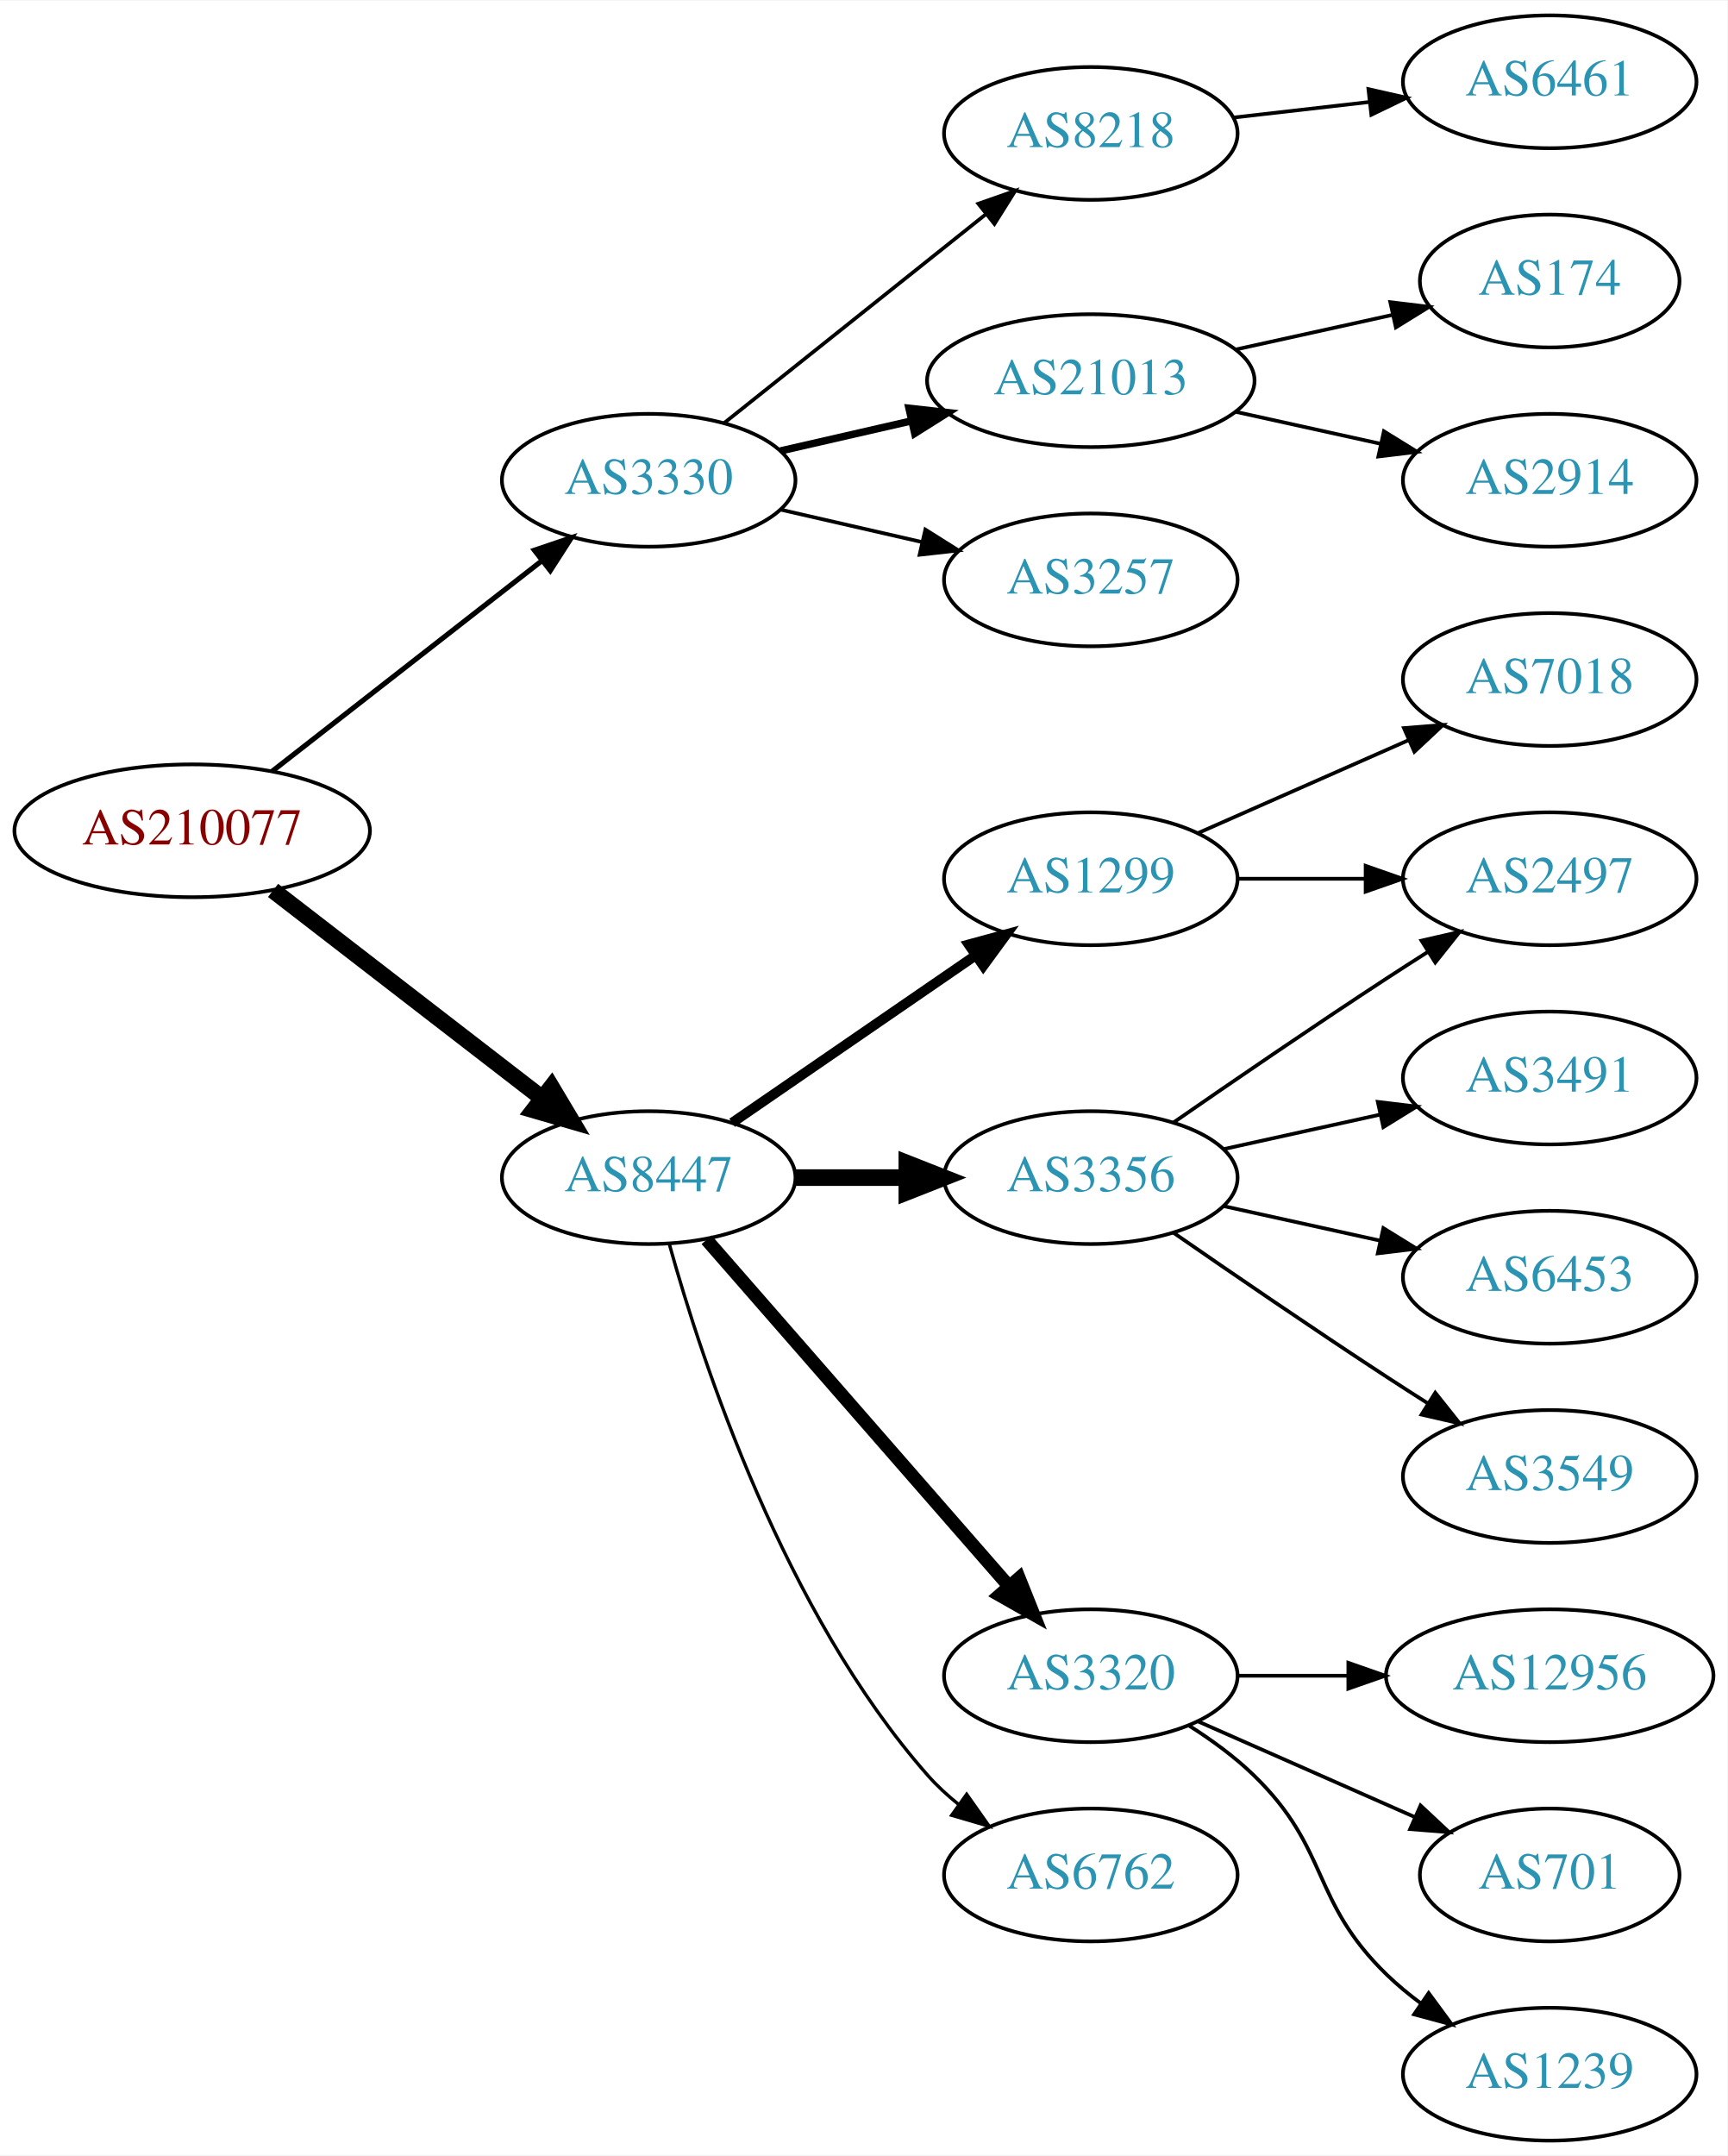
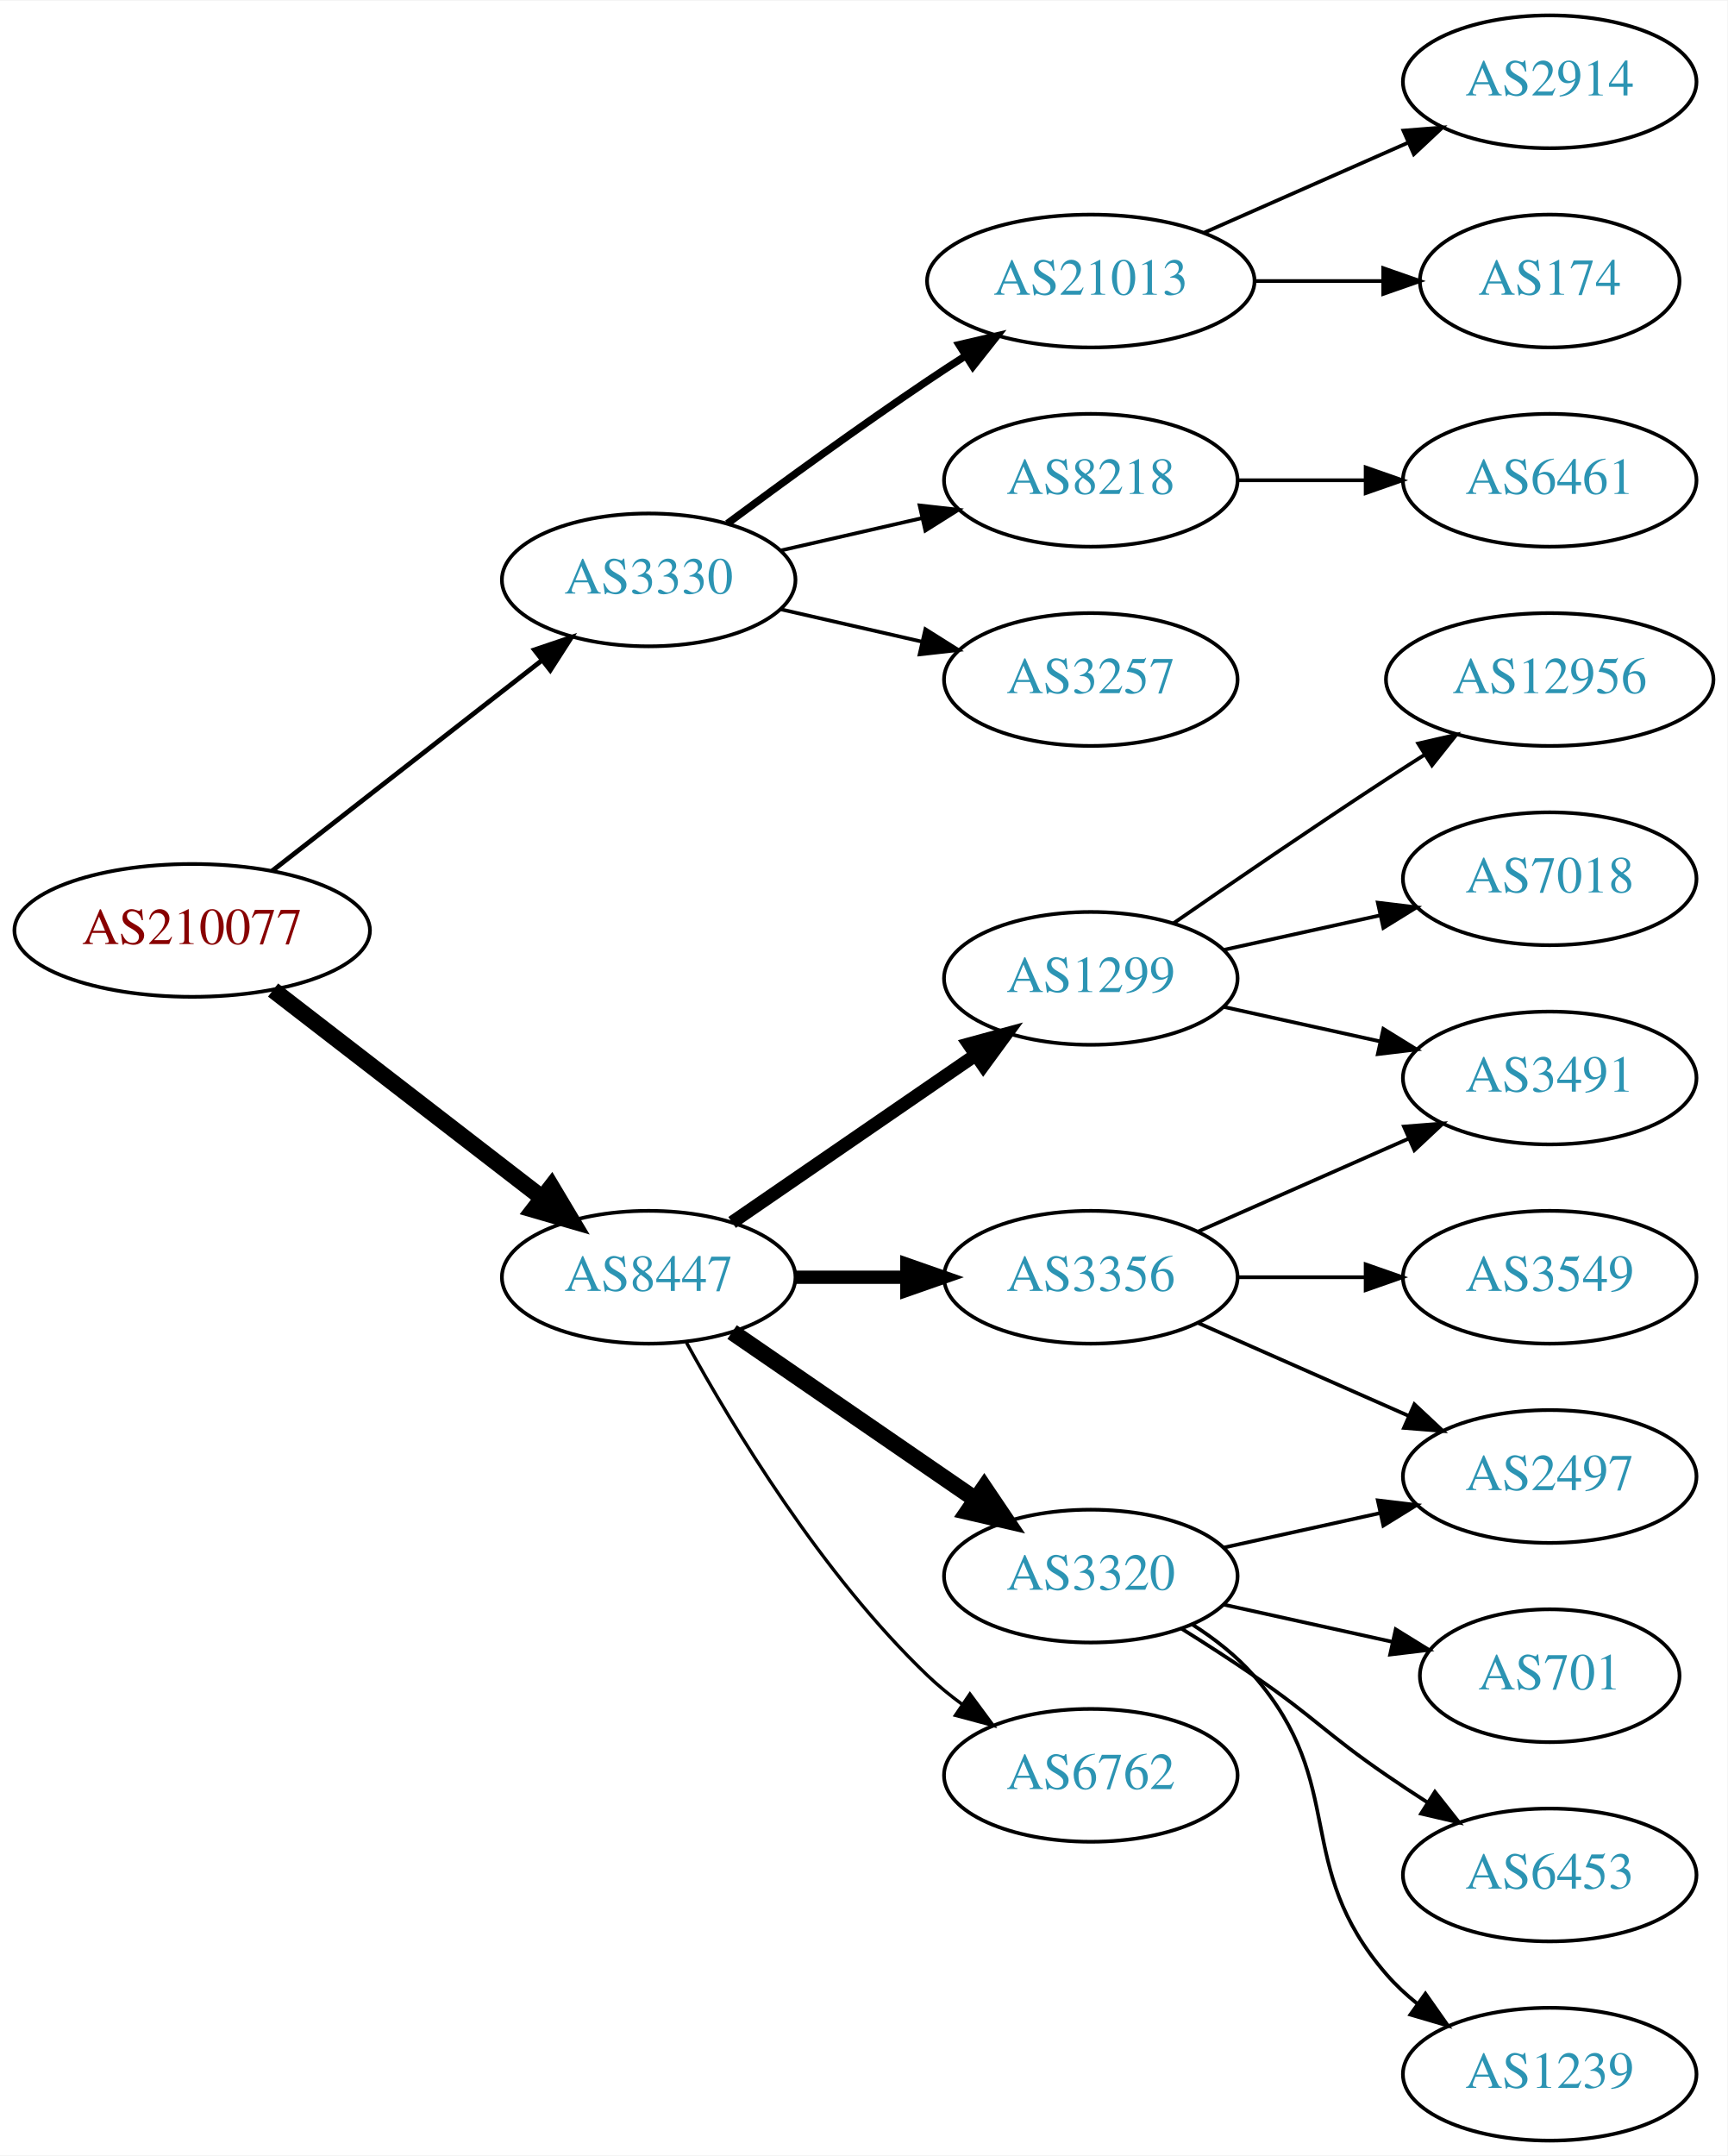
<svg xmlns="http://www.w3.org/2000/svg" xmlns:xlink="http://www.w3.org/1999/xlink" width="468pt" height="584pt" viewBox="0.00 0.00 468.27 584.00">
  <g id="graph0" class="graph" transform="scale(1 1) rotate(0) translate(4 580)">
    <polygon fill="white" stroke="none" points="-4,4 -4,-580 464.269,-580 464.269,4 -4,4" />
    <g id="node1" class="node">
      <g id="a_node1">
        <a xlink:href="/asn/210077" xlink:title="AS210077 ~ Treibacher Industrie AG [AT]">
-           <ellipse fill="#ffffff" stroke="black" cx="48.096" cy="-355" rx="48.192" ry="18" />
-           <text text-anchor="middle" x="48.096" y="-351.3" font-family="Times,serif" font-size="14.00" fill="#880000">AS210077</text>
+           <ellipse fill="#ffffff" stroke="black" cx="48.096" cy="-328" rx="48.192" ry="18" />
+           <text text-anchor="middle" x="48.096" y="-324.3" font-family="Times,serif" font-size="14.00" fill="#880000">AS210077</text>
        </a>
      </g>
    </g>
    <g id="node2" class="node">
      <g id="a_node2">
        <a xlink:href="/asn/3330" xlink:title="AS3330 ~ Vienna, Austria [AT]">
-           <ellipse fill="#ffffff" stroke="black" cx="171.838" cy="-450" rx="39.794" ry="18" />
-           <text text-anchor="middle" x="171.838" y="-446.3" font-family="Times,serif" font-size="14.00" fill="#2c94b3">AS3330</text>
+           <ellipse fill="#ffffff" stroke="black" cx="171.838" cy="-423" rx="39.794" ry="18" />
+           <text text-anchor="middle" x="171.838" y="-419.3" font-family="Times,serif" font-size="14.00" fill="#2c94b3">AS3330</text>
        </a>
      </g>
    </g>
    <g id="edge1" class="edge">
-       <path fill="none" stroke="black" stroke-width="1.385" d="M69.748,-371.115C89.839,-386.794 120.512,-410.729 142.802,-428.122" />
-       <polygon fill="black" stroke="black" stroke-width="1.385" points="140.857,-431.045 150.894,-434.437 145.164,-425.526 140.857,-431.045" />
+       <path fill="none" stroke="black" stroke-width="1.286" d="M69.748,-344.115C89.839,-359.794 120.512,-383.729 142.802,-401.122" />
+       <polygon fill="black" stroke="black" stroke-width="1.286" points="140.857,-404.045 150.894,-407.437 145.164,-398.526 140.857,-404.045" />
    </g>
    <g id="node3" class="node">
      <g id="a_node3">
        <a xlink:href="/asn/8447" xlink:title="AS8447 ~ A1 Telekom Austria AG [AT]">
-           <ellipse fill="#ffffff" stroke="black" cx="171.838" cy="-261" rx="39.794" ry="18" />
-           <text text-anchor="middle" x="171.838" y="-257.3" font-family="Times,serif" font-size="14.00" fill="#2c94b3">AS8447</text>
+           <ellipse fill="#ffffff" stroke="black" cx="171.838" cy="-234" rx="39.794" ry="18" />
+           <text text-anchor="middle" x="171.838" y="-230.3" font-family="Times,serif" font-size="14.00" fill="#2c94b3">AS8447</text>
        </a>
      </g>
    </g>
    <g id="edge2" class="edge">
-       <path fill="none" stroke="black" stroke-width="4.5" d="M70.024,-338.841C90.158,-323.295 120.732,-299.688 142.93,-282.548" />
-       <polygon fill="black" stroke="black" stroke-width="4.5" points="145.48,-285.554 150.989,-276.326 140.667,-279.321 145.48,-285.554" />
+       <path fill="none" stroke="black" stroke-width="4.5" d="M70.024,-311.841C90.158,-296.295 120.732,-272.688 142.93,-255.548" />
+       <polygon fill="black" stroke="black" stroke-width="4.5" points="145.48,-258.554 150.989,-249.326 140.667,-252.321 145.48,-258.554" />
    </g>
    <g id="node4" class="node">
      <g id="a_node4">
-         <a xlink:href="/asn/8218" xlink:title="AS8218 ~ legacy Neotelecoms [FR]">
-           <ellipse fill="#ffffff" stroke="black" cx="291.681" cy="-544" rx="39.794" ry="18" />
-           <text text-anchor="middle" x="291.681" y="-540.3" font-family="Times,serif" font-size="14.00" fill="#2c94b3">AS8218</text>
+         <a xlink:href="/asn/21013" xlink:title="AS21013 ~ Wels, AT [AT]">
+           <ellipse fill="#ffffff" stroke="black" cx="291.681" cy="-504" rx="44.393" ry="18" />
+           <text text-anchor="middle" x="291.681" y="-500.3" font-family="Times,serif" font-size="14.00" fill="#2c94b3">AS21013</text>
        </a>
      </g>
    </g>
    <g id="edge3" class="edge">
-       <path fill="none" stroke="black" d="M192.297,-465.522C211.658,-480.966 241.54,-504.802 263.292,-522.153" />
-       <polygon fill="black" stroke="black" points="261.192,-524.955 271.192,-528.455 265.557,-519.483 261.192,-524.955" />
+       <path fill="none" stroke="black" stroke-width="2" d="M193.168,-438.277C208.031,-449.304 228.775,-464.407 247.484,-477 250.774,-479.215 254.237,-481.482 257.711,-483.715" />
+       <polygon fill="black" stroke="black" stroke-width="2" points="255.959,-486.748 266.279,-489.148 259.708,-480.837 255.959,-486.748" />
    </g>
    <g id="node5" class="node">
      <g id="a_node5">
-         <a xlink:href="/asn/21013" xlink:title="AS21013 ~ Wels, AT [AT]">
-           <ellipse fill="#ffffff" stroke="black" cx="291.681" cy="-477" rx="44.393" ry="18" />
-           <text text-anchor="middle" x="291.681" y="-473.3" font-family="Times,serif" font-size="14.00" fill="#2c94b3">AS21013</text>
+         <a xlink:href="/asn/8218" xlink:title="AS8218 ~ legacy Neotelecoms [FR]">
+           <ellipse fill="#ffffff" stroke="black" cx="291.681" cy="-450" rx="39.794" ry="18" />
+           <text text-anchor="middle" x="291.681" y="-446.3" font-family="Times,serif" font-size="14.00" fill="#2c94b3">AS8218</text>
        </a>
      </g>
    </g>
    <g id="edge4" class="edge">
-       <path fill="none" stroke="black" stroke-width="2" d="M207.557,-457.955C218.696,-460.507 231.231,-463.379 243.124,-466.104" />
-       <polygon fill="black" stroke="black" stroke-width="2" points="242.389,-469.526 252.918,-468.348 243.953,-462.703 242.389,-469.526" />
+       <path fill="none" stroke="black" d="M207.557,-430.955C219.557,-433.704 233.178,-436.825 245.871,-439.733" />
+       <polygon fill="black" stroke="black" points="245.273,-443.187 255.802,-442.009 246.836,-436.364 245.273,-443.187" />
    </g>
    <g id="node6" class="node">
      <g id="a_node6">
        <a xlink:href="/asn/3257" xlink:title="AS3257 ~ GTT [DE]">
-           <ellipse fill="#ffffff" stroke="black" cx="291.681" cy="-423" rx="39.794" ry="18" />
-           <text text-anchor="middle" x="291.681" y="-419.3" font-family="Times,serif" font-size="14.00" fill="#2c94b3">AS3257</text>
+           <ellipse fill="#ffffff" stroke="black" cx="291.681" cy="-396" rx="39.794" ry="18" />
+           <text text-anchor="middle" x="291.681" y="-392.3" font-family="Times,serif" font-size="14.00" fill="#2c94b3">AS3257</text>
        </a>
      </g>
    </g>
    <g id="edge5" class="edge">
-       <path fill="none" stroke="black" d="M207.557,-442.045C219.557,-439.296 233.178,-436.175 245.871,-433.267" />
-       <polygon fill="black" stroke="black" points="246.836,-436.636 255.802,-430.991 245.273,-429.813 246.836,-436.636" />
+       <path fill="none" stroke="black" d="M207.557,-415.045C219.557,-412.296 233.178,-409.175 245.871,-406.267" />
+       <polygon fill="black" stroke="black" points="246.836,-409.636 255.802,-403.991 245.273,-402.813 246.836,-409.636" />
    </g>
    <g id="node10" class="node">
      <g id="a_node10">
        <a xlink:href="/asn/1299" xlink:title="AS1299 ~ Telia Carrier [EU]">
-           <ellipse fill="#ffffff" stroke="black" cx="291.681" cy="-342" rx="39.794" ry="18" />
-           <text text-anchor="middle" x="291.681" y="-338.3" font-family="Times,serif" font-size="14.00" fill="#2c94b3">AS1299</text>
+           <ellipse fill="#ffffff" stroke="black" cx="291.681" cy="-315" rx="39.794" ry="18" />
+           <text text-anchor="middle" x="291.681" y="-311.3" font-family="Times,serif" font-size="14.00" fill="#2c94b3">AS1299</text>
        </a>
      </g>
    </g>
    <g id="edge9" class="edge">
-       <path fill="none" stroke="black" stroke-width="2.7" d="M194.452,-275.857C212.941,-288.565 239.754,-306.995 260.384,-321.175" />
-       <polygon fill="black" stroke="black" stroke-width="2.7" points="258.581,-324.183 268.804,-326.963 262.546,-318.414 258.581,-324.183" />
+       <path fill="none" stroke="black" stroke-width="3.6" d="M194.452,-248.857C212.941,-261.565 239.754,-279.995 260.384,-294.175" />
+       <polygon fill="black" stroke="black" stroke-width="3.6" points="258.581,-297.183 268.804,-299.963 262.546,-291.414 258.581,-297.183" />
    </g>
    <g id="node11" class="node">
      <g id="a_node11">
        <a xlink:href="/asn/3356" xlink:title="AS3356 ~ Level 3 Parent, LLC [US]">
-           <ellipse fill="#ffffff" stroke="black" cx="291.681" cy="-261" rx="39.794" ry="18" />
-           <text text-anchor="middle" x="291.681" y="-257.3" font-family="Times,serif" font-size="14.00" fill="#2c94b3">AS3356</text>
+           <ellipse fill="#ffffff" stroke="black" cx="291.681" cy="-234" rx="39.794" ry="18" />
+           <text text-anchor="middle" x="291.681" y="-230.3" font-family="Times,serif" font-size="14.00" fill="#2c94b3">AS3356</text>
        </a>
      </g>
    </g>
    <g id="edge10" class="edge">
-       <path fill="none" stroke="black" stroke-width="4.5" d="M211.751,-261C221.304,-261 231.654,-261 241.616,-261" />
-       <polygon fill="black" stroke="black" stroke-width="4.5" points="241.809,-264.938 251.809,-261 241.809,-257.063 241.809,-264.938" />
+       <path fill="none" stroke="black" stroke-width="3.6" d="M211.751,-234C221.304,-234 231.654,-234 241.616,-234" />
+       <polygon fill="black" stroke="black" stroke-width="3.6" points="241.809,-237.5 251.809,-234 241.809,-230.5 241.809,-237.5" />
    </g>
    <g id="node12" class="node">
      <g id="a_node12">
        <a xlink:href="/asn/3320" xlink:title="AS3320 ~ DTAG [DE]">
-           <ellipse fill="#ffffff" stroke="black" cx="291.681" cy="-126" rx="39.794" ry="18" />
-           <text text-anchor="middle" x="291.681" y="-122.3" font-family="Times,serif" font-size="14.00" fill="#2c94b3">AS3320</text>
+           <ellipse fill="#ffffff" stroke="black" cx="291.681" cy="-153" rx="39.794" ry="18" />
+           <text text-anchor="middle" x="291.681" y="-149.3" font-family="Times,serif" font-size="14.00" fill="#2c94b3">AS3320</text>
        </a>
      </g>
    </g>
    <g id="edge11" class="edge">
-       <path fill="none" stroke="black" stroke-width="3.6" d="M187.525,-244.175C208.101,-220.603 245.639,-177.6 269.312,-150.48" />
-       <polygon fill="black" stroke="black" stroke-width="3.6" points="272.24,-152.448 276.179,-142.613 266.966,-147.845 272.24,-152.448" />
+       <path fill="none" stroke="black" stroke-width="4.5" d="M194.452,-219.143C212.941,-206.435 239.754,-188.005 260.384,-173.825" />
+       <polygon fill="black" stroke="black" stroke-width="4.5" points="262.794,-176.946 268.804,-168.037 258.333,-170.456 262.794,-176.946" />
    </g>
    <g id="node13" class="node">
      <g id="a_node13">
        <a xlink:href="/asn/6762" xlink:title="AS6762 ~ TELECOM ITALIA SPARKLE S.p.A. [IT]">
-           <ellipse fill="#ffffff" stroke="black" cx="291.681" cy="-72" rx="39.794" ry="18" />
-           <text text-anchor="middle" x="291.681" y="-68.3" font-family="Times,serif" font-size="14.00" fill="#2c94b3">AS6762</text>
+           <ellipse fill="#ffffff" stroke="black" cx="291.681" cy="-99" rx="39.794" ry="18" />
+           <text text-anchor="middle" x="291.681" y="-95.3" font-family="Times,serif" font-size="14.00" fill="#2c94b3">AS6762</text>
        </a>
      </g>
    </g>
    <g id="edge12" class="edge">
-       <path fill="none" stroke="black" stroke-width="0.9" d="M177.411,-243.054C186.317,-211.005 208.601,-143.158 247.484,-99 249.968,-96.179 252.818,-93.551 255.844,-91.129" />
-       <polygon fill="black" stroke="black" stroke-width="0.9" points="258.029,-93.869 264.133,-85.209 253.961,-88.172 258.029,-93.869" />
+       <path fill="none" stroke="black" stroke-width="0.9" d="M182.079,-216.287C194.625,-193.439 218.802,-153.389 247.484,-126 250.353,-123.261 253.542,-120.653 256.851,-118.215" />
+       <polygon fill="black" stroke="black" stroke-width="0.9" points="258.914,-121.044 265.21,-112.523 254.974,-115.258 258.914,-121.044" />
    </g>
    <g id="node7" class="node">
      <g id="a_node7">
-         <a xlink:href="/asn/6461" xlink:title="AS6461 ~ Zayo Bandwidth [US]">
+         <a xlink:href="/asn/2914" xlink:title="AS2914 ~ NTT America, Inc. [US]">
          <ellipse fill="#ffffff" stroke="black" cx="416.073" cy="-558" rx="39.794" ry="18" />
-           <text text-anchor="middle" x="416.073" y="-554.3" font-family="Times,serif" font-size="14.00" fill="#2c94b3">AS6461</text>
+           <text text-anchor="middle" x="416.073" y="-554.3" font-family="Times,serif" font-size="14.00" fill="#2c94b3">AS2914</text>
        </a>
      </g>
    </g>
    <g id="edge6" class="edge">
-       <path fill="none" stroke="black" d="M330.401,-548.315C342.034,-549.645 355.001,-551.129 367.222,-552.527" />
-       <polygon fill="black" stroke="black" points="366.933,-556.016 377.266,-553.675 367.729,-549.062 366.933,-556.016" />
+       <path fill="none" stroke="black" d="M322.308,-517.072C338.903,-524.393 359.762,-533.597 377.496,-541.421" />
+       <polygon fill="black" stroke="black" points="376.417,-544.77 386.979,-545.605 379.243,-538.366 376.417,-544.77" />
    </g>
    <g id="node8" class="node">
      <g id="a_node8">
        <a xlink:href="/asn/174" xlink:title="AS174 ~ Cogent Communications [US]">
          <ellipse fill="#ffffff" stroke="black" cx="416.073" cy="-504" rx="35.194" ry="18" />
          <text text-anchor="middle" x="416.073" y="-500.3" font-family="Times,serif" font-size="14.00" fill="#2c94b3">AS174</text>
        </a>
      </g>
    </g>
    <g id="edge7" class="edge">
-       <path fill="none" stroke="black" d="M331.07,-485.469C344.478,-488.427 359.59,-491.76 373.262,-494.776" />
-       <polygon fill="black" stroke="black" points="372.865,-498.273 383.385,-497.01 374.373,-491.437 372.865,-498.273" />
+       <path fill="none" stroke="black" d="M336.176,-504C347.434,-504 359.566,-504 370.859,-504" />
+       <polygon fill="black" stroke="black" points="370.947,-507.5 380.947,-504 370.947,-500.5 370.947,-507.5" />
    </g>
    <g id="node9" class="node">
      <g id="a_node9">
-         <a xlink:href="/asn/2914" xlink:title="AS2914 ~ NTT America, Inc. [US]">
+         <a xlink:href="/asn/6461" xlink:title="AS6461 ~ Zayo Bandwidth [US]">
          <ellipse fill="#ffffff" stroke="black" cx="416.073" cy="-450" rx="39.794" ry="18" />
-           <text text-anchor="middle" x="416.073" y="-446.3" font-family="Times,serif" font-size="14.00" fill="#2c94b3">AS2914</text>
+           <text text-anchor="middle" x="416.073" y="-446.3" font-family="Times,serif" font-size="14.00" fill="#2c94b3">AS6461</text>
        </a>
      </g>
    </g>
    <g id="edge8" class="edge">
-       <path fill="none" stroke="black" d="M331.07,-468.531C343.461,-465.798 357.308,-462.743 370.129,-459.915" />
-       <polygon fill="black" stroke="black" points="371.132,-463.278 380.143,-457.705 369.624,-456.442 371.132,-463.278" />
+       <path fill="none" stroke="black" d="M331.406,-450C342.344,-450 354.395,-450 365.861,-450" />
+       <polygon fill="black" stroke="black" points="366.179,-453.5 376.179,-450 366.179,-446.5 366.179,-453.5" />
    </g>
    <g id="node14" class="node">
      <g id="a_node14">
-         <a xlink:href="/asn/2497" xlink:title="AS2497 ~ Internet Initiative Japan Inc. [JP]">
-           <ellipse fill="#ffffff" stroke="black" cx="416.073" cy="-342" rx="39.794" ry="18" />
-           <text text-anchor="middle" x="416.073" y="-338.3" font-family="Times,serif" font-size="14.00" fill="#2c94b3">AS2497</text>
-         </a>
-       </g>
-     </g>
-     <g id="edge13" class="edge">
-       <path fill="none" stroke="black" d="M331.406,-342C342.344,-342 354.395,-342 365.861,-342" />
-       <polygon fill="black" stroke="black" points="366.179,-345.5 376.179,-342 366.179,-338.5 366.179,-345.5" />
-     </g>
-     <g id="node15" class="node">
-       <g id="a_node15">
-         <a xlink:href="/asn/7018" xlink:title="AS7018 ~ AT&amp;T Services, Inc. [US]">
-           <ellipse fill="#ffffff" stroke="black" cx="416.073" cy="-396" rx="39.794" ry="18" />
-           <text text-anchor="middle" x="416.073" y="-392.3" font-family="Times,serif" font-size="14.00" fill="#2c94b3">AS7018</text>
-         </a>
-       </g>
-     </g>
-     <g id="edge14" class="edge">
-       <path fill="none" stroke="black" d="M320.76,-354.389C337.708,-361.866 359.505,-371.483 377.874,-379.588" />
-       <polygon fill="black" stroke="black" points="376.562,-382.834 387.124,-383.669 379.388,-376.43 376.562,-382.834" />
-     </g>
-     <g id="edge16" class="edge">
-       <path fill="none" stroke="black" d="M314.038,-275.901C329.889,-286.877 352.092,-302.079 371.877,-315 375.459,-317.339 379.229,-319.759 382.989,-322.144" />
-       <polygon fill="black" stroke="black" points="381.323,-325.231 391.65,-327.596 385.052,-319.307 381.323,-325.231" />
-     </g>
-     <g id="node16" class="node">
-       <g id="a_node16">
        <a xlink:href="/asn/3491" xlink:title="AS3491 ~ PCCW Global, Inc. [US]">
          <ellipse fill="#ffffff" stroke="black" cx="416.073" cy="-288" rx="39.794" ry="18" />
          <text text-anchor="middle" x="416.073" y="-284.3" font-family="Times,serif" font-size="14.00" fill="#2c94b3">AS3491</text>
        </a>
      </g>
    </g>
+     <g id="edge21" class="edge">
+       <path fill="none" stroke="black" d="M327.753,-307.263C340.94,-304.354 356.12,-301.005 370.086,-297.924" />
+       <polygon fill="black" stroke="black" points="370.984,-301.31 379.995,-295.738 369.476,-294.475 370.984,-301.31" />
+     </g>
+     <g id="node20" class="node">
+       <g id="a_node20">
+         <a xlink:href="/asn/12956" xlink:title="AS12956 ~ TELXIUS [ES]">
+           <ellipse fill="#ffffff" stroke="black" cx="416.073" cy="-396" rx="44.393" ry="18" />
+           <text text-anchor="middle" x="416.073" y="-392.3" font-family="Times,serif" font-size="14.00" fill="#2c94b3">AS12956</text>
+         </a>
+       </g>
+     </g>
+     <g id="edge20" class="edge">
+       <path fill="none" stroke="black" d="M314.038,-329.901C329.889,-340.877 352.092,-356.079 371.877,-369 375.197,-371.169 378.68,-373.406 382.166,-375.621" />
+       <polygon fill="black" stroke="black" points="380.422,-378.66 390.748,-381.032 384.155,-372.738 380.422,-378.66" />
+     </g>
+     <g id="node21" class="node">
+       <g id="a_node21">
+         <a xlink:href="/asn/7018" xlink:title="AS7018 ~ AT&amp;T Services, Inc. [US]">
+           <ellipse fill="#ffffff" stroke="black" cx="416.073" cy="-342" rx="39.794" ry="18" />
+           <text text-anchor="middle" x="416.073" y="-338.3" font-family="Times,serif" font-size="14.00" fill="#2c94b3">AS7018</text>
+         </a>
+       </g>
+     </g>
+     <g id="edge22" class="edge">
+       <path fill="none" stroke="black" d="M327.753,-322.737C340.94,-325.646 356.12,-328.995 370.086,-332.076" />
+       <polygon fill="black" stroke="black" points="369.476,-335.525 379.995,-334.262 370.984,-328.69 369.476,-335.525" />
+     </g>
+     <g id="edge13" class="edge">
+       <path fill="none" stroke="black" d="M320.76,-246.389C337.708,-253.866 359.505,-263.483 377.874,-271.588" />
+       <polygon fill="black" stroke="black" points="376.562,-274.834 387.124,-275.669 379.388,-268.43 376.562,-274.834" />
+     </g>
+     <g id="node15" class="node">
+       <g id="a_node15">
+         <a xlink:href="/asn/3549" xlink:title="AS3549 ~ Level 3 Parent, LLC [US]">
+           <ellipse fill="#ffffff" stroke="black" cx="416.073" cy="-234" rx="39.794" ry="18" />
+           <text text-anchor="middle" x="416.073" y="-230.3" font-family="Times,serif" font-size="14.00" fill="#2c94b3">AS3549</text>
+         </a>
+       </g>
+     </g>
+     <g id="edge14" class="edge">
+       <path fill="none" stroke="black" d="M331.406,-234C342.344,-234 354.395,-234 365.861,-234" />
+       <polygon fill="black" stroke="black" points="366.179,-237.5 376.179,-234 366.179,-230.5 366.179,-237.5" />
+     </g>
+     <g id="node16" class="node">
+       <g id="a_node16">
+         <a xlink:href="/asn/2497" xlink:title="AS2497 ~ Internet Initiative Japan Inc. [JP]">
+           <ellipse fill="#ffffff" stroke="black" cx="416.073" cy="-180" rx="39.794" ry="18" />
+           <text text-anchor="middle" x="416.073" y="-176.3" font-family="Times,serif" font-size="14.00" fill="#2c94b3">AS2497</text>
+         </a>
+       </g>
+     </g>
    <g id="edge15" class="edge">
-       <path fill="none" stroke="black" d="M327.753,-268.737C340.94,-271.646 356.12,-274.995 370.086,-278.076" />
-       <polygon fill="black" stroke="black" points="369.476,-281.525 379.995,-280.262 370.984,-274.69 369.476,-281.525" />
+       <path fill="none" stroke="black" d="M320.76,-221.611C337.708,-214.134 359.505,-204.517 377.874,-196.412" />
+       <polygon fill="black" stroke="black" points="379.388,-199.57 387.124,-192.331 376.562,-193.166 379.388,-199.57" />
+     </g>
+     <g id="edge18" class="edge">
+       <path fill="none" stroke="black" d="M327.753,-160.737C340.94,-163.646 356.12,-166.995 370.086,-170.076" />
+       <polygon fill="black" stroke="black" points="369.476,-173.525 379.995,-172.262 370.984,-166.69 369.476,-173.525" />
    </g>
    <g id="node17" class="node">
      <g id="a_node17">
-         <a xlink:href="/asn/6453" xlink:title="AS6453 ~ TATA COMMUNICATIONS (AMERICA) INC [US]">
-           <ellipse fill="#ffffff" stroke="black" cx="416.073" cy="-234" rx="39.794" ry="18" />
-           <text text-anchor="middle" x="416.073" y="-230.3" font-family="Times,serif" font-size="14.00" fill="#2c94b3">AS6453</text>
-         </a>
-       </g>
-     </g>
-     <g id="edge17" class="edge">
-       <path fill="none" stroke="black" d="M327.753,-253.263C340.94,-250.354 356.12,-247.005 370.086,-243.924" />
-       <polygon fill="black" stroke="black" points="370.984,-247.31 379.995,-241.738 369.476,-240.475 370.984,-247.31" />
+         <a xlink:href="/asn/701" xlink:title="AS701 ~ UUNET [US]">
+           <ellipse fill="#ffffff" stroke="black" cx="416.073" cy="-126" rx="35.194" ry="18" />
+           <text text-anchor="middle" x="416.073" y="-122.3" font-family="Times,serif" font-size="14.00" fill="#2c94b3">AS701</text>
+         </a>
+       </g>
+     </g>
+     <g id="edge16" class="edge">
+       <path fill="none" stroke="black" d="M327.753,-145.263C341.987,-142.123 358.541,-138.471 373.386,-135.196" />
+       <polygon fill="black" stroke="black" points="374.329,-138.572 383.34,-133 372.82,-131.737 374.329,-138.572" />
    </g>
    <g id="node18" class="node">
      <g id="a_node18">
-         <a xlink:href="/asn/3549" xlink:title="AS3549 ~ Level 3 Parent, LLC [US]">
-           <ellipse fill="#ffffff" stroke="black" cx="416.073" cy="-180" rx="39.794" ry="18" />
-           <text text-anchor="middle" x="416.073" y="-176.3" font-family="Times,serif" font-size="14.00" fill="#2c94b3">AS3549</text>
-         </a>
-       </g>
-     </g>
-     <g id="edge18" class="edge">
-       <path fill="none" stroke="black" d="M314.038,-246.099C329.889,-235.123 352.092,-219.921 371.877,-207 375.459,-204.661 379.229,-202.241 382.989,-199.856" />
-       <polygon fill="black" stroke="black" points="385.052,-202.693 391.65,-194.404 381.323,-196.769 385.052,-202.693" />
+         <a xlink:href="/asn/6453" xlink:title="AS6453 ~ TATA COMMUNICATIONS (AMERICA) INC [US]">
+           <ellipse fill="#ffffff" stroke="black" cx="416.073" cy="-72" rx="39.794" ry="18" />
+           <text text-anchor="middle" x="416.073" y="-68.3" font-family="Times,serif" font-size="14.00" fill="#2c94b3">AS6453</text>
+         </a>
+       </g>
+     </g>
+     <g id="edge17" class="edge">
+       <path fill="none" stroke="black" d="M316.229,-138.784C322.671,-134.76 329.604,-130.301 335.877,-126 352.371,-114.689 355.382,-110.311 371.877,-99 375.405,-96.581 379.142,-94.111 382.884,-91.698" />
+       <polygon fill="black" stroke="black" points="384.955,-94.528 391.524,-86.216 381.205,-88.618 384.955,-94.528" />
    </g>
    <g id="node19" class="node">
      <g id="a_node19">
-         <a xlink:href="/asn/12956" xlink:title="AS12956 ~ TELXIUS [ES]">
-           <ellipse fill="#ffffff" stroke="black" cx="416.073" cy="-126" rx="44.393" ry="18" />
-           <text text-anchor="middle" x="416.073" y="-122.3" font-family="Times,serif" font-size="14.00" fill="#2c94b3">AS12956</text>
-         </a>
-       </g>
-     </g>
-     <g id="edge19" class="edge">
-       <path fill="none" stroke="black" d="M331.406,-126C340.866,-126 351.158,-126 361.184,-126" />
-       <polygon fill="black" stroke="black" points="361.491,-129.5 371.491,-126 361.491,-122.5 361.491,-129.5" />
-     </g>
-     <g id="node20" class="node">
-       <g id="a_node20">
-         <a xlink:href="/asn/701" xlink:title="AS701 ~ UUNET [US]">
-           <ellipse fill="#ffffff" stroke="black" cx="416.073" cy="-72" rx="35.194" ry="18" />
-           <text text-anchor="middle" x="416.073" y="-68.3" font-family="Times,serif" font-size="14.00" fill="#2c94b3">AS701</text>
-         </a>
-       </g>
-     </g>
-     <g id="edge20" class="edge">
-       <path fill="none" stroke="black" d="M320.76,-113.611C338.188,-105.922 360.746,-95.969 379.429,-87.726" />
-       <polygon fill="black" stroke="black" points="381.063,-90.831 388.799,-83.592 378.237,-84.427 381.063,-90.831" />
-     </g>
-     <g id="node21" class="node">
-       <g id="a_node21">
        <a xlink:href="/asn/1239" xlink:title="AS1239 ~ Sprint [US]">
          <ellipse fill="#ffffff" stroke="black" cx="416.073" cy="-18" rx="39.794" ry="18" />
          <text text-anchor="middle" x="416.073" y="-14.3" font-family="Times,serif" font-size="14.00" fill="#2c94b3">AS1239</text>
        </a>
      </g>
    </g>
-     <g id="edge21" class="edge">
-       <path fill="none" stroke="black" d="M318.21,-112.538C324.372,-108.638 330.674,-104.052 335.877,-99 356.57,-78.906 351.183,-65.094 371.877,-45 374.722,-42.237 377.896,-39.614 381.196,-37.166" />
-       <polygon fill="black" stroke="black" points="383.261,-39.993 389.544,-31.462 379.312,-34.214 383.261,-39.993" />
+     <g id="edge19" class="edge">
+       <path fill="none" stroke="black" d="M319.279,-139.836C325.279,-135.981 331.237,-131.341 335.877,-126 361.711,-96.258 346.043,-74.742 371.877,-45 374.341,-42.162 377.178,-39.523 380.196,-37.094" />
+       <polygon fill="black" stroke="black" points="382.383,-39.833 388.474,-31.164 378.306,-34.142 382.383,-39.833" />
    </g>
  </g>
</svg>
